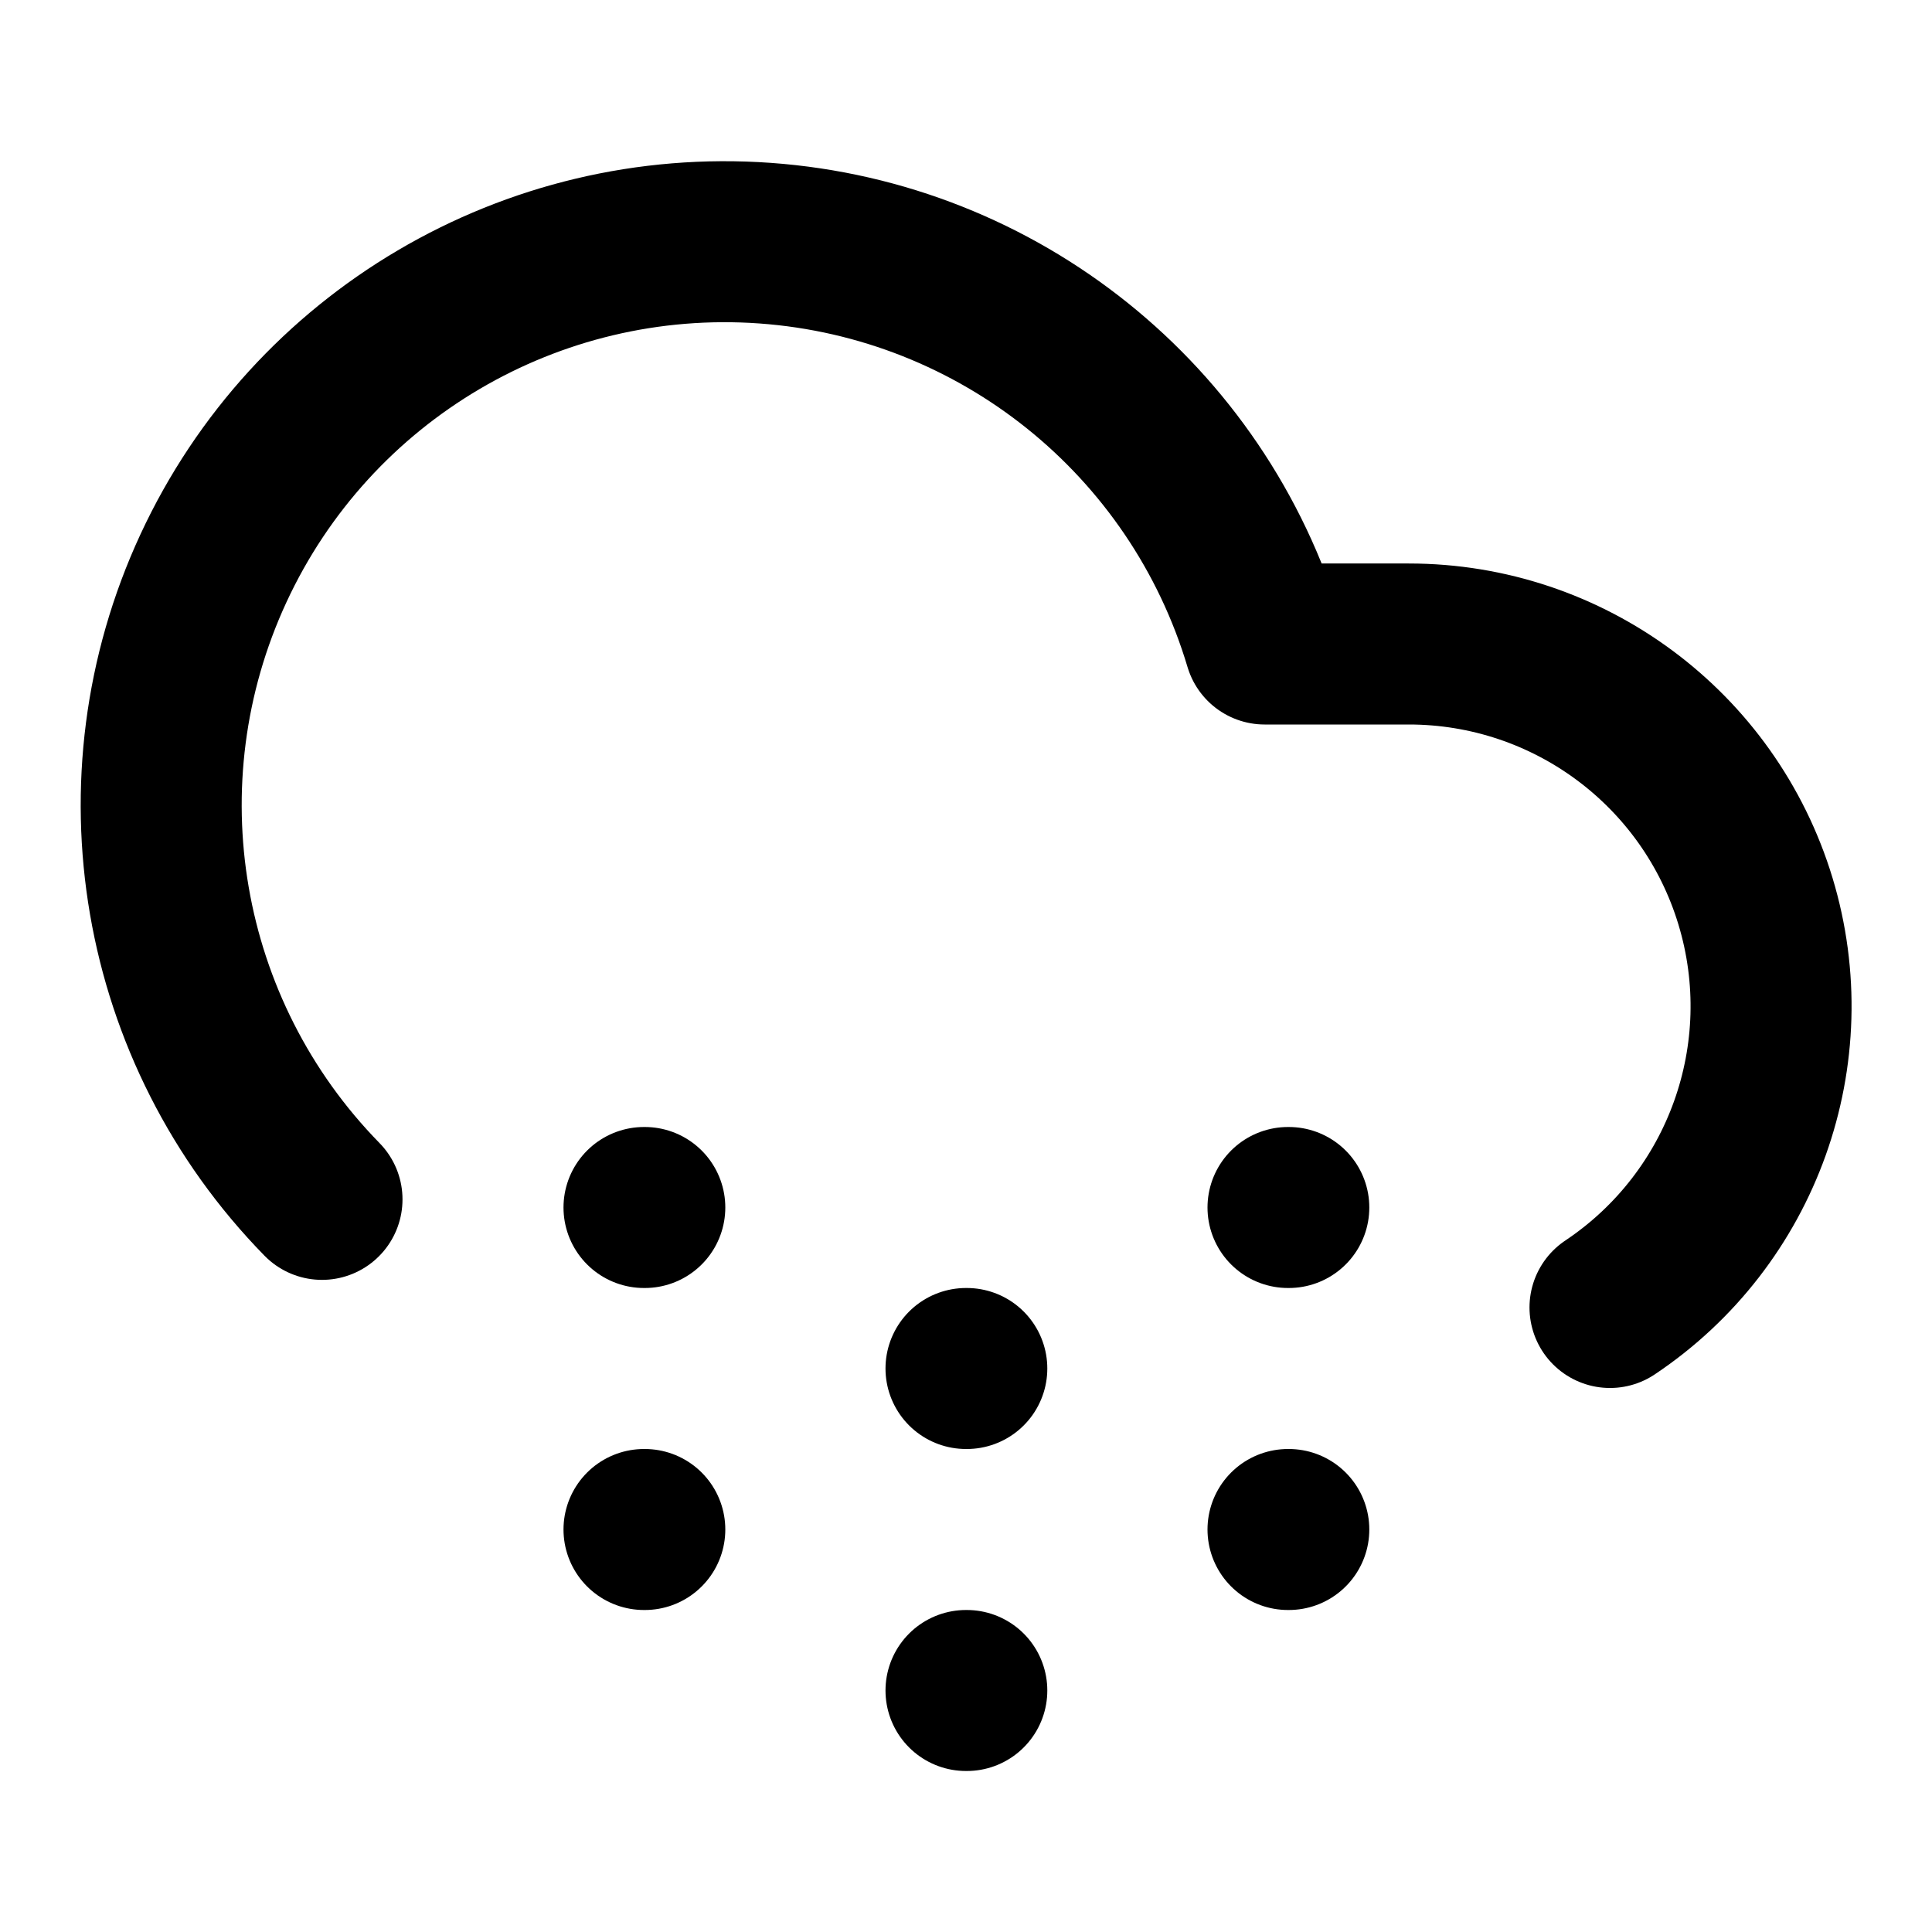
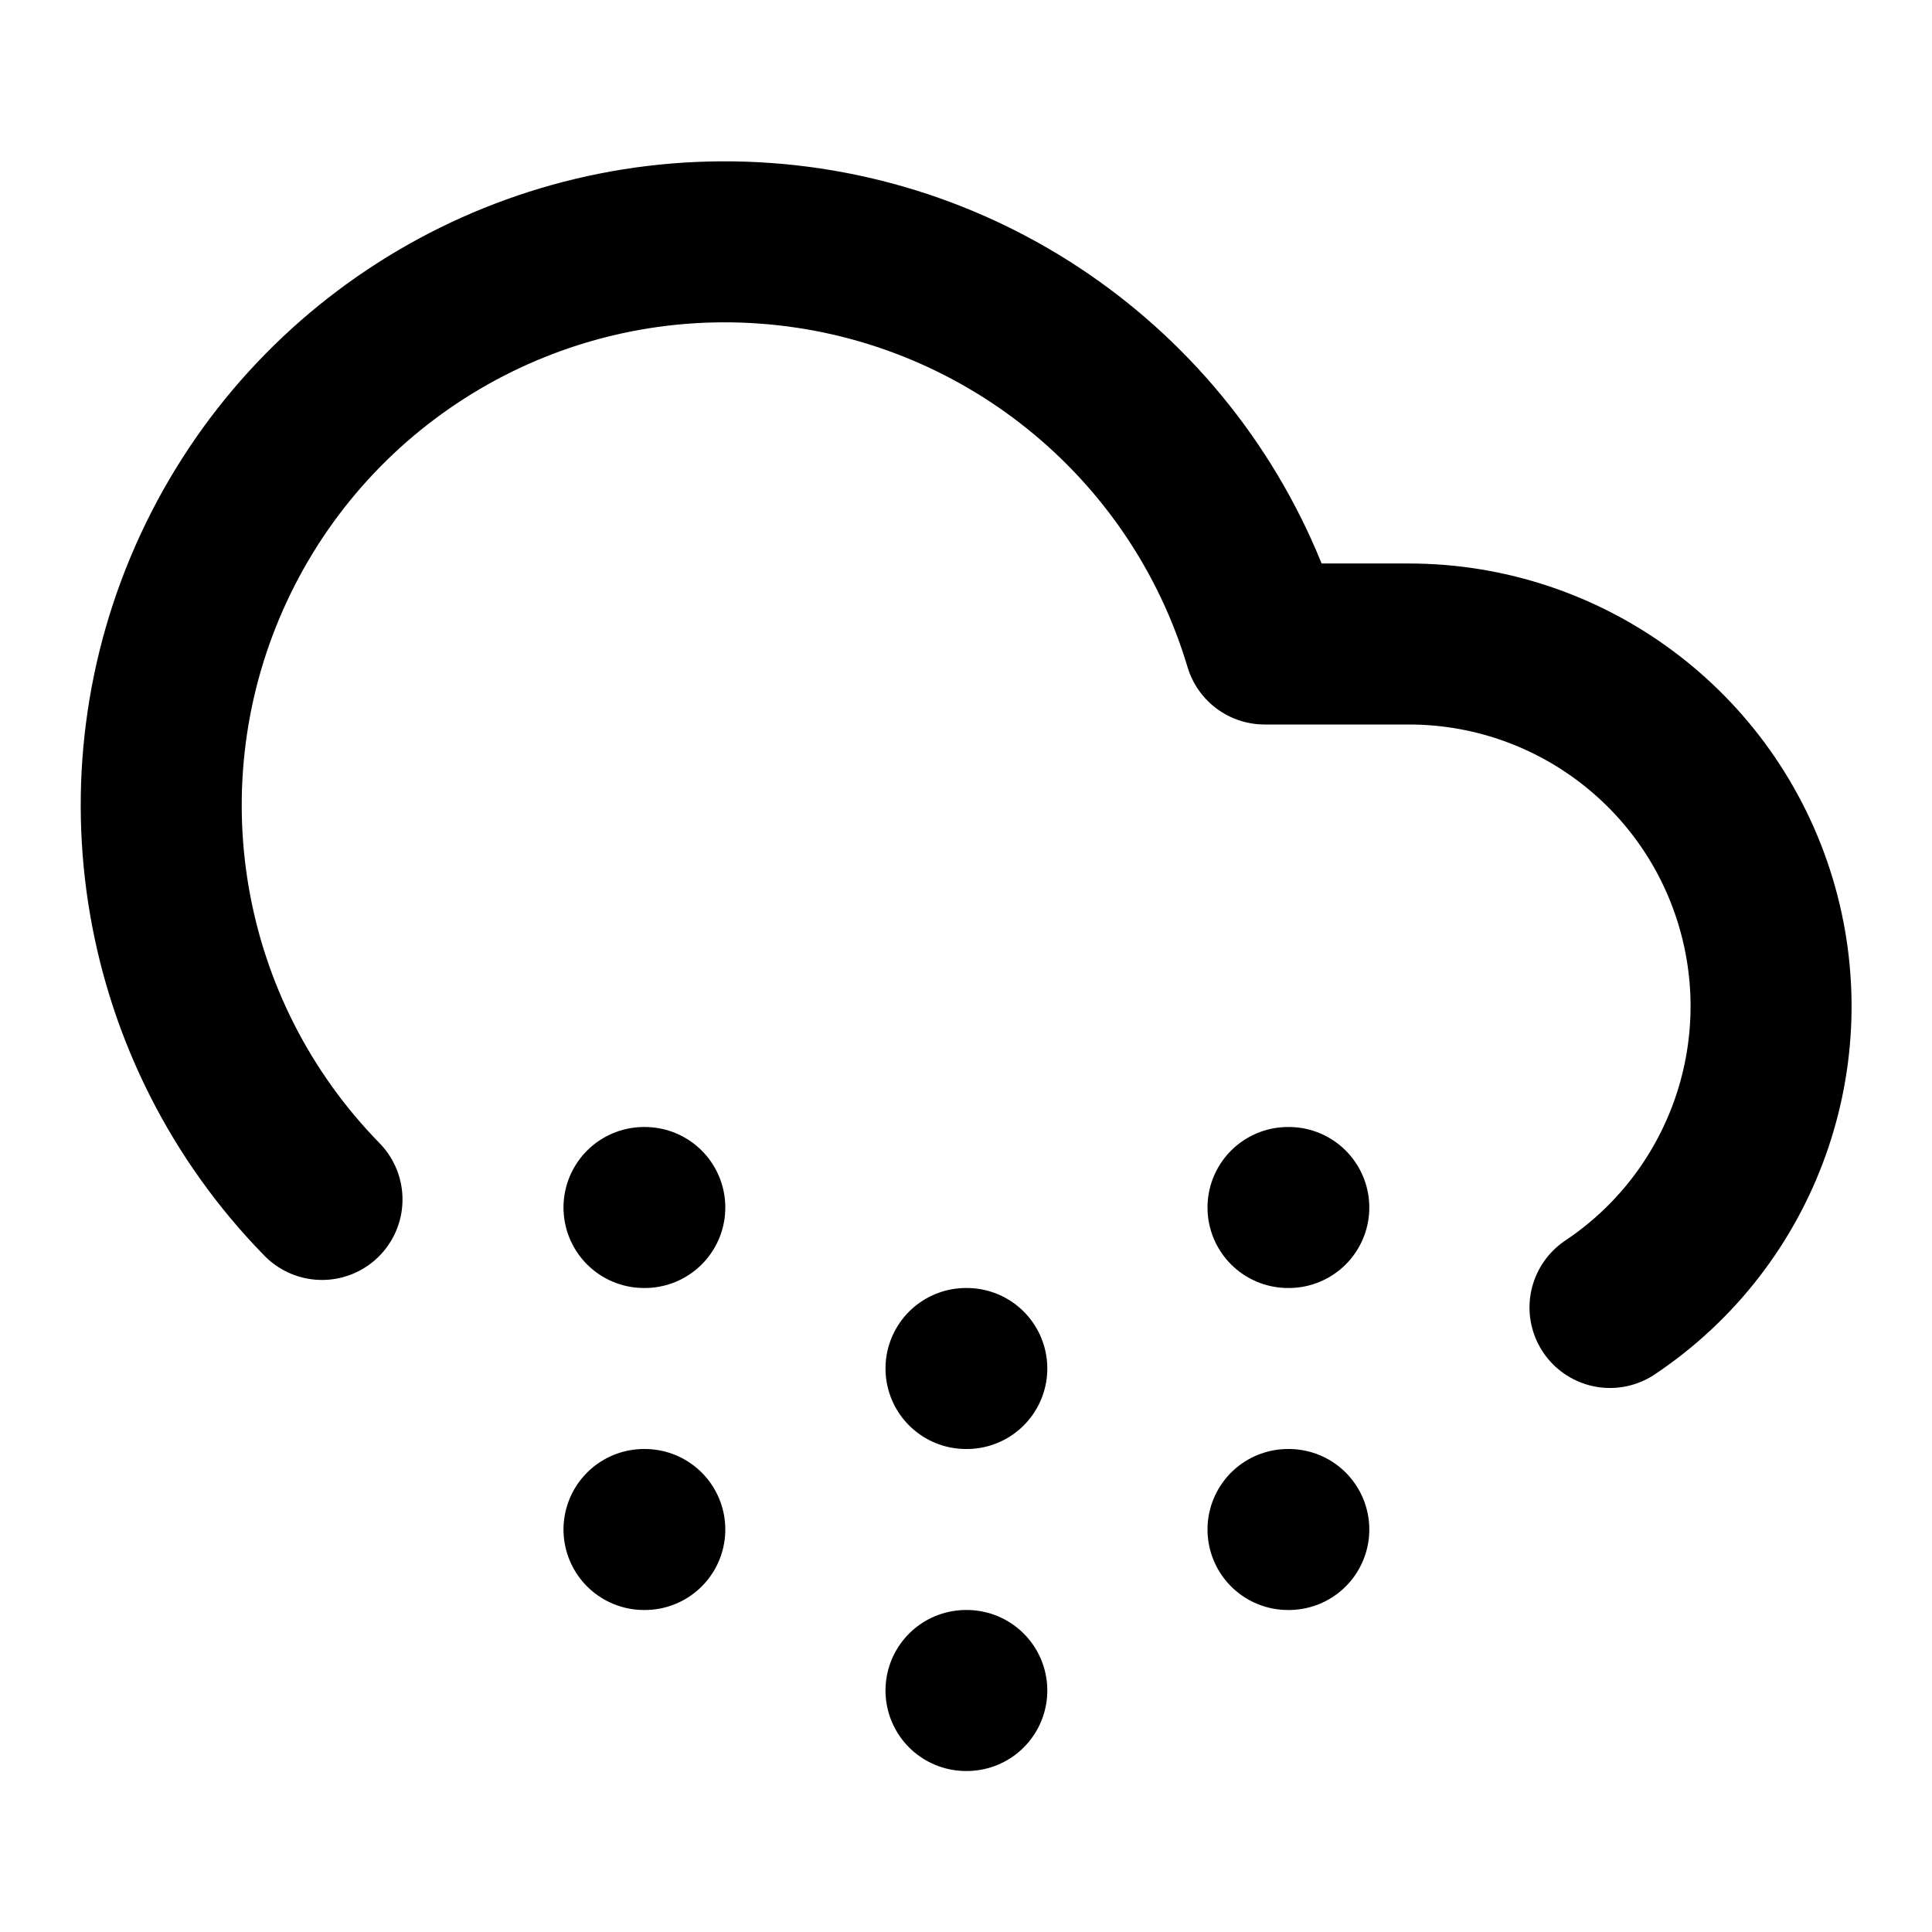
<svg xmlns="http://www.w3.org/2000/svg" width="24" height="24" viewBox="0 0 24 24" fill="none" stroke="currentColor" stroke-width="2" stroke-linecap="round" stroke-linejoin="round">
-   <path d="M4 14.899A7 7 0 1 1 15.71 8h1.79a4.5 4.5 0 0 1 2.5 8.242" />
-   <path d="M8 15h.01" />
-   <path d="M8 19h.01" />
-   <path d="M12 17h.01" />
-   <path d="M12 21h.01" />
-   <path d="M16 15h.01" />
-   <path d="M16 19h.01" />
+   <path d="M4 14.9A7 7 0 1 1 15.71 8h1.79a4.5 4.5 0 0 1 2.5 8.242" />
+   <path d="M 8 15h0.01" />
+   <path d="M 8 19h0.01" />
+   <path d="M 12 17h0.01" />
+   <path d="M 12 21h0.01" />
+   <path d="M 16 15h0.01" />
+   <path d="M 16 19h0.01" />
</svg>
